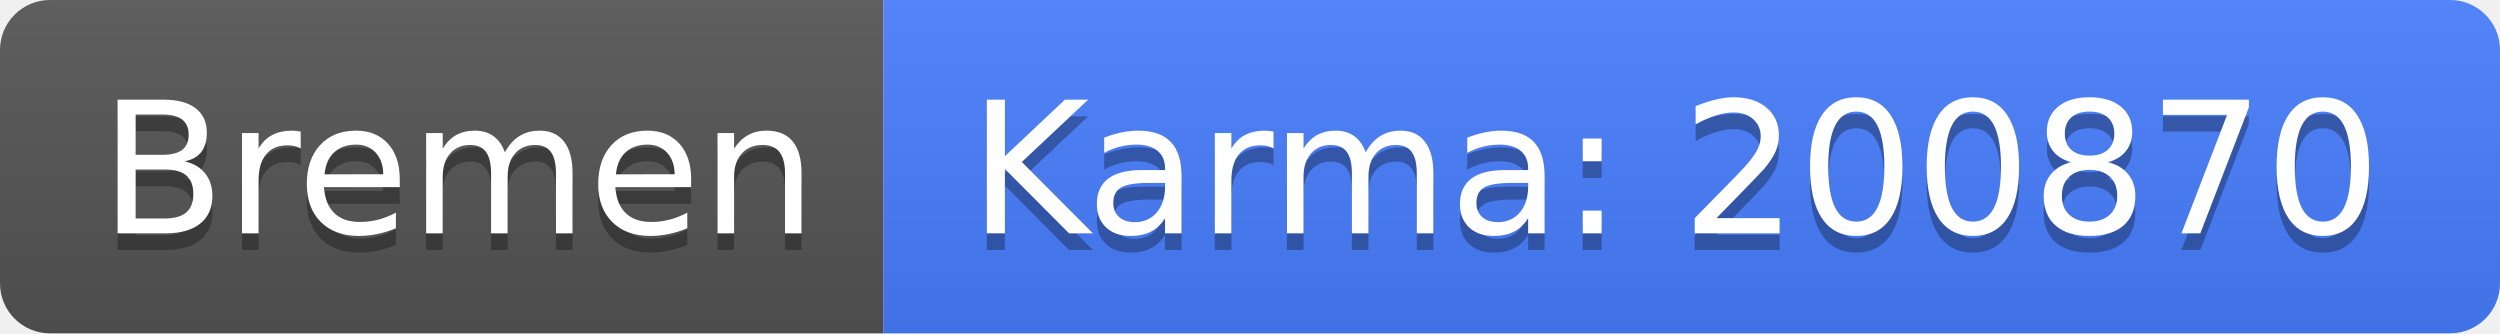
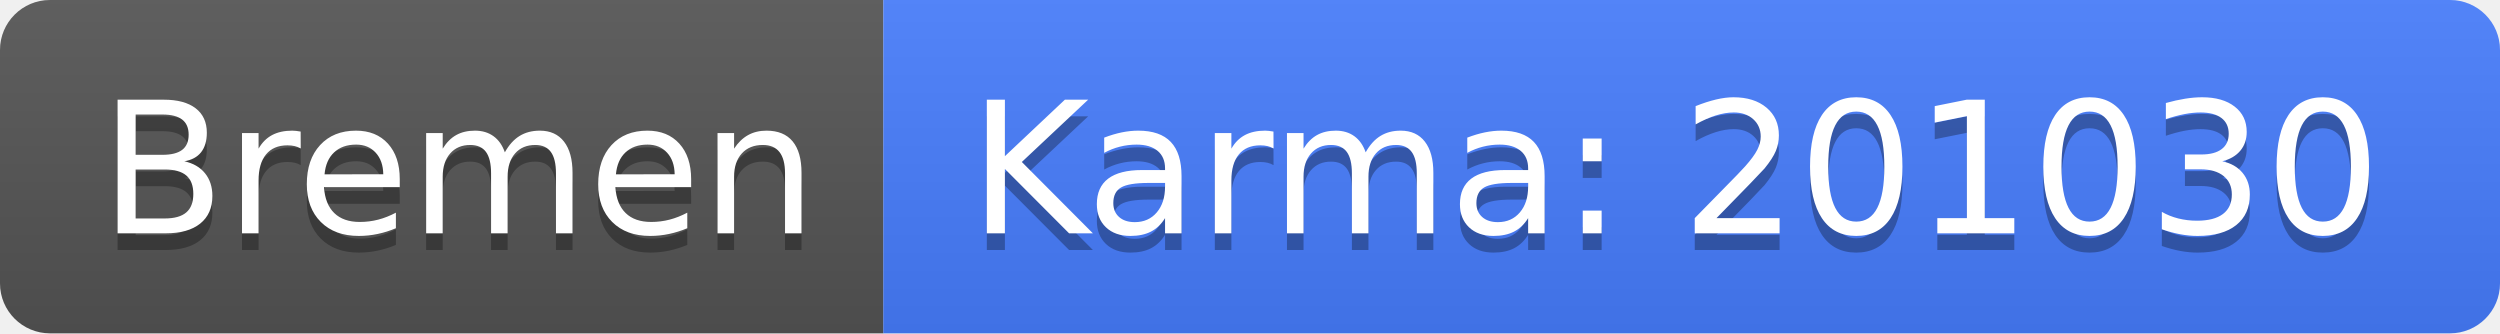
<svg xmlns="http://www.w3.org/2000/svg" width="150" height="20">
  <linearGradient id="b" x2="0" y2="100%">
    <stop offset="0" stop-color="#bbb" stop-opacity=".1" />
    <stop offset="1" stop-opacity=".1" />
  </linearGradient>
  <clipPath id="a">
    <rect width="150" height="20" rx="3" fill="#fff" />
  </clipPath>
  <g clip-path="url(#a)">
    <path fill="#555" d="M0 0h53v20H0z" />
    <path fill="#477eff" d="M53 0h97v20H53z" />
    <path fill="url(#b)" d="M0 0h150v20H0z" />
  </g>
  <g fill="#fff" text-anchor="middle" font-family="DejaVu Sans,Verdana,Geneva,sans-serif" font-size="110">
    <text x="275" y="150" fill="#010101" fill-opacity=".3" transform="scale(.1)" textLength="430">Bremen</text>
    <text x="275" y="140" transform="scale(.1)" textLength="430">Bremen</text>
-     <text x="1005" y="150" fill="#010101" fill-opacity=".3" transform="scale(.1)" textLength="870">Karma: 200870</text>
-     <text x="1005" y="140" transform="scale(.1)" textLength="870">Karma: 200870</text>
+     <text x="1005" y="150" fill="#010101" fill-opacity=".3" transform="scale(.1)" textLength="870">Karma: 201030</text>
+     <text x="1005" y="140" transform="scale(.1)" textLength="870">Karma: 201030</text>
  </g>
</svg>
